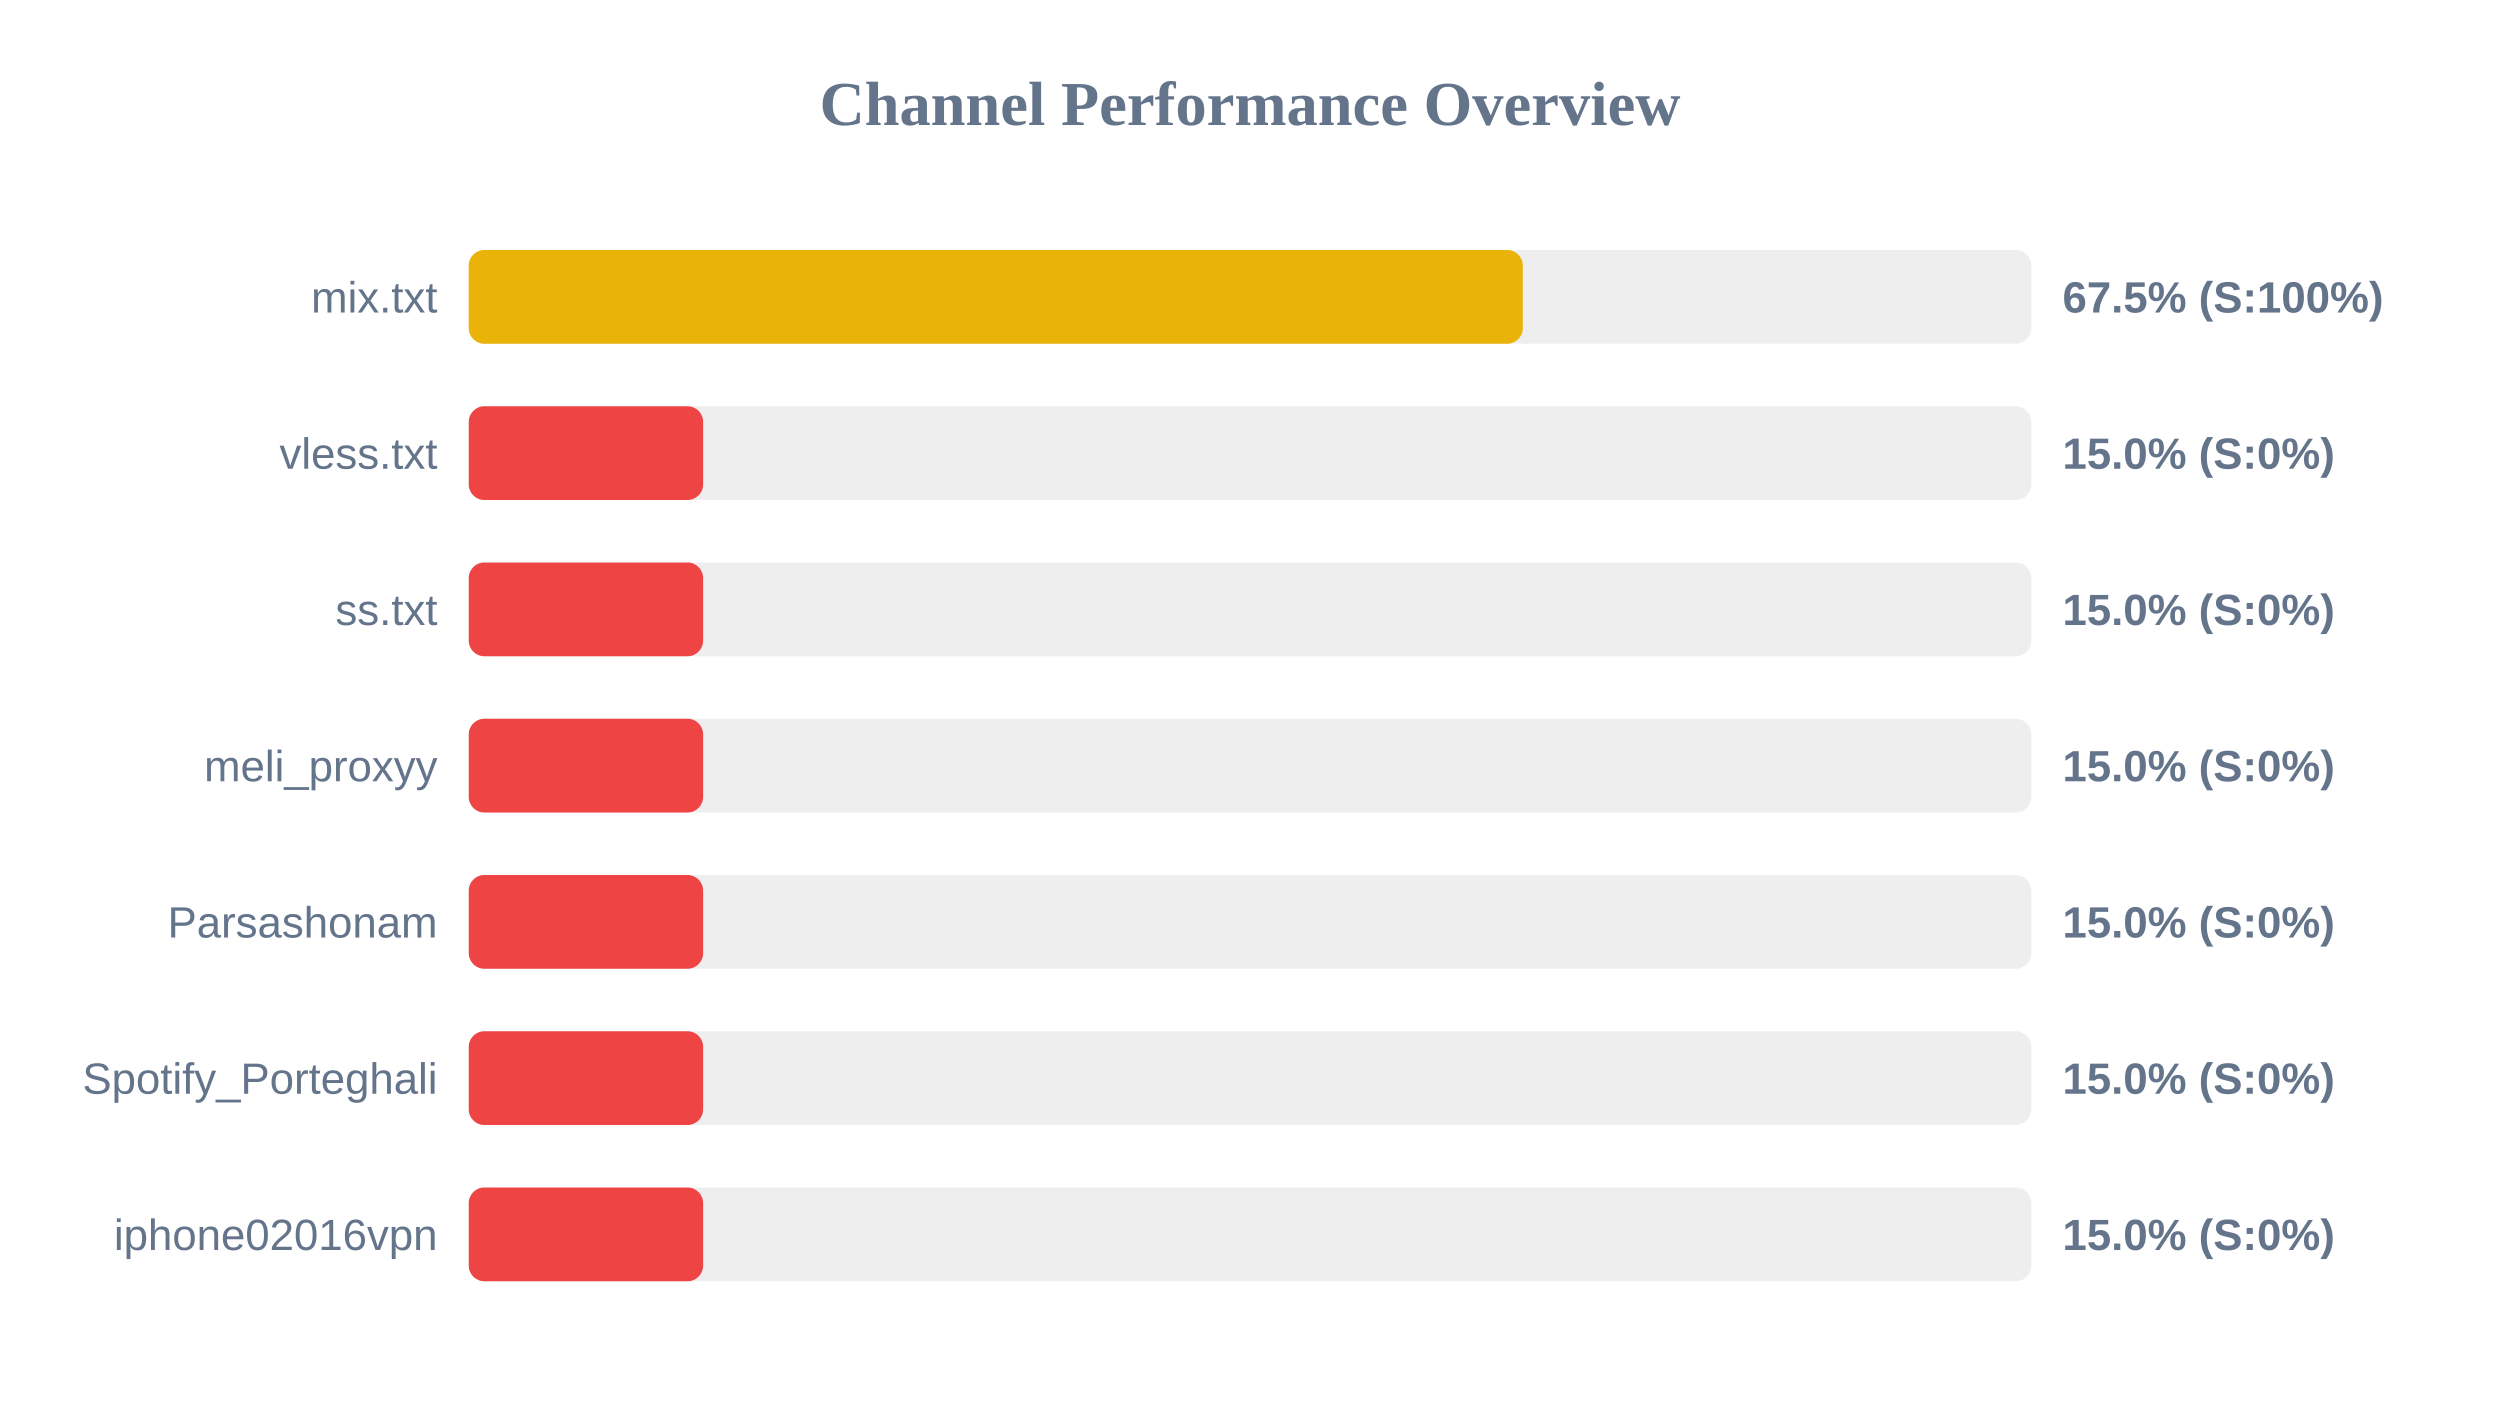
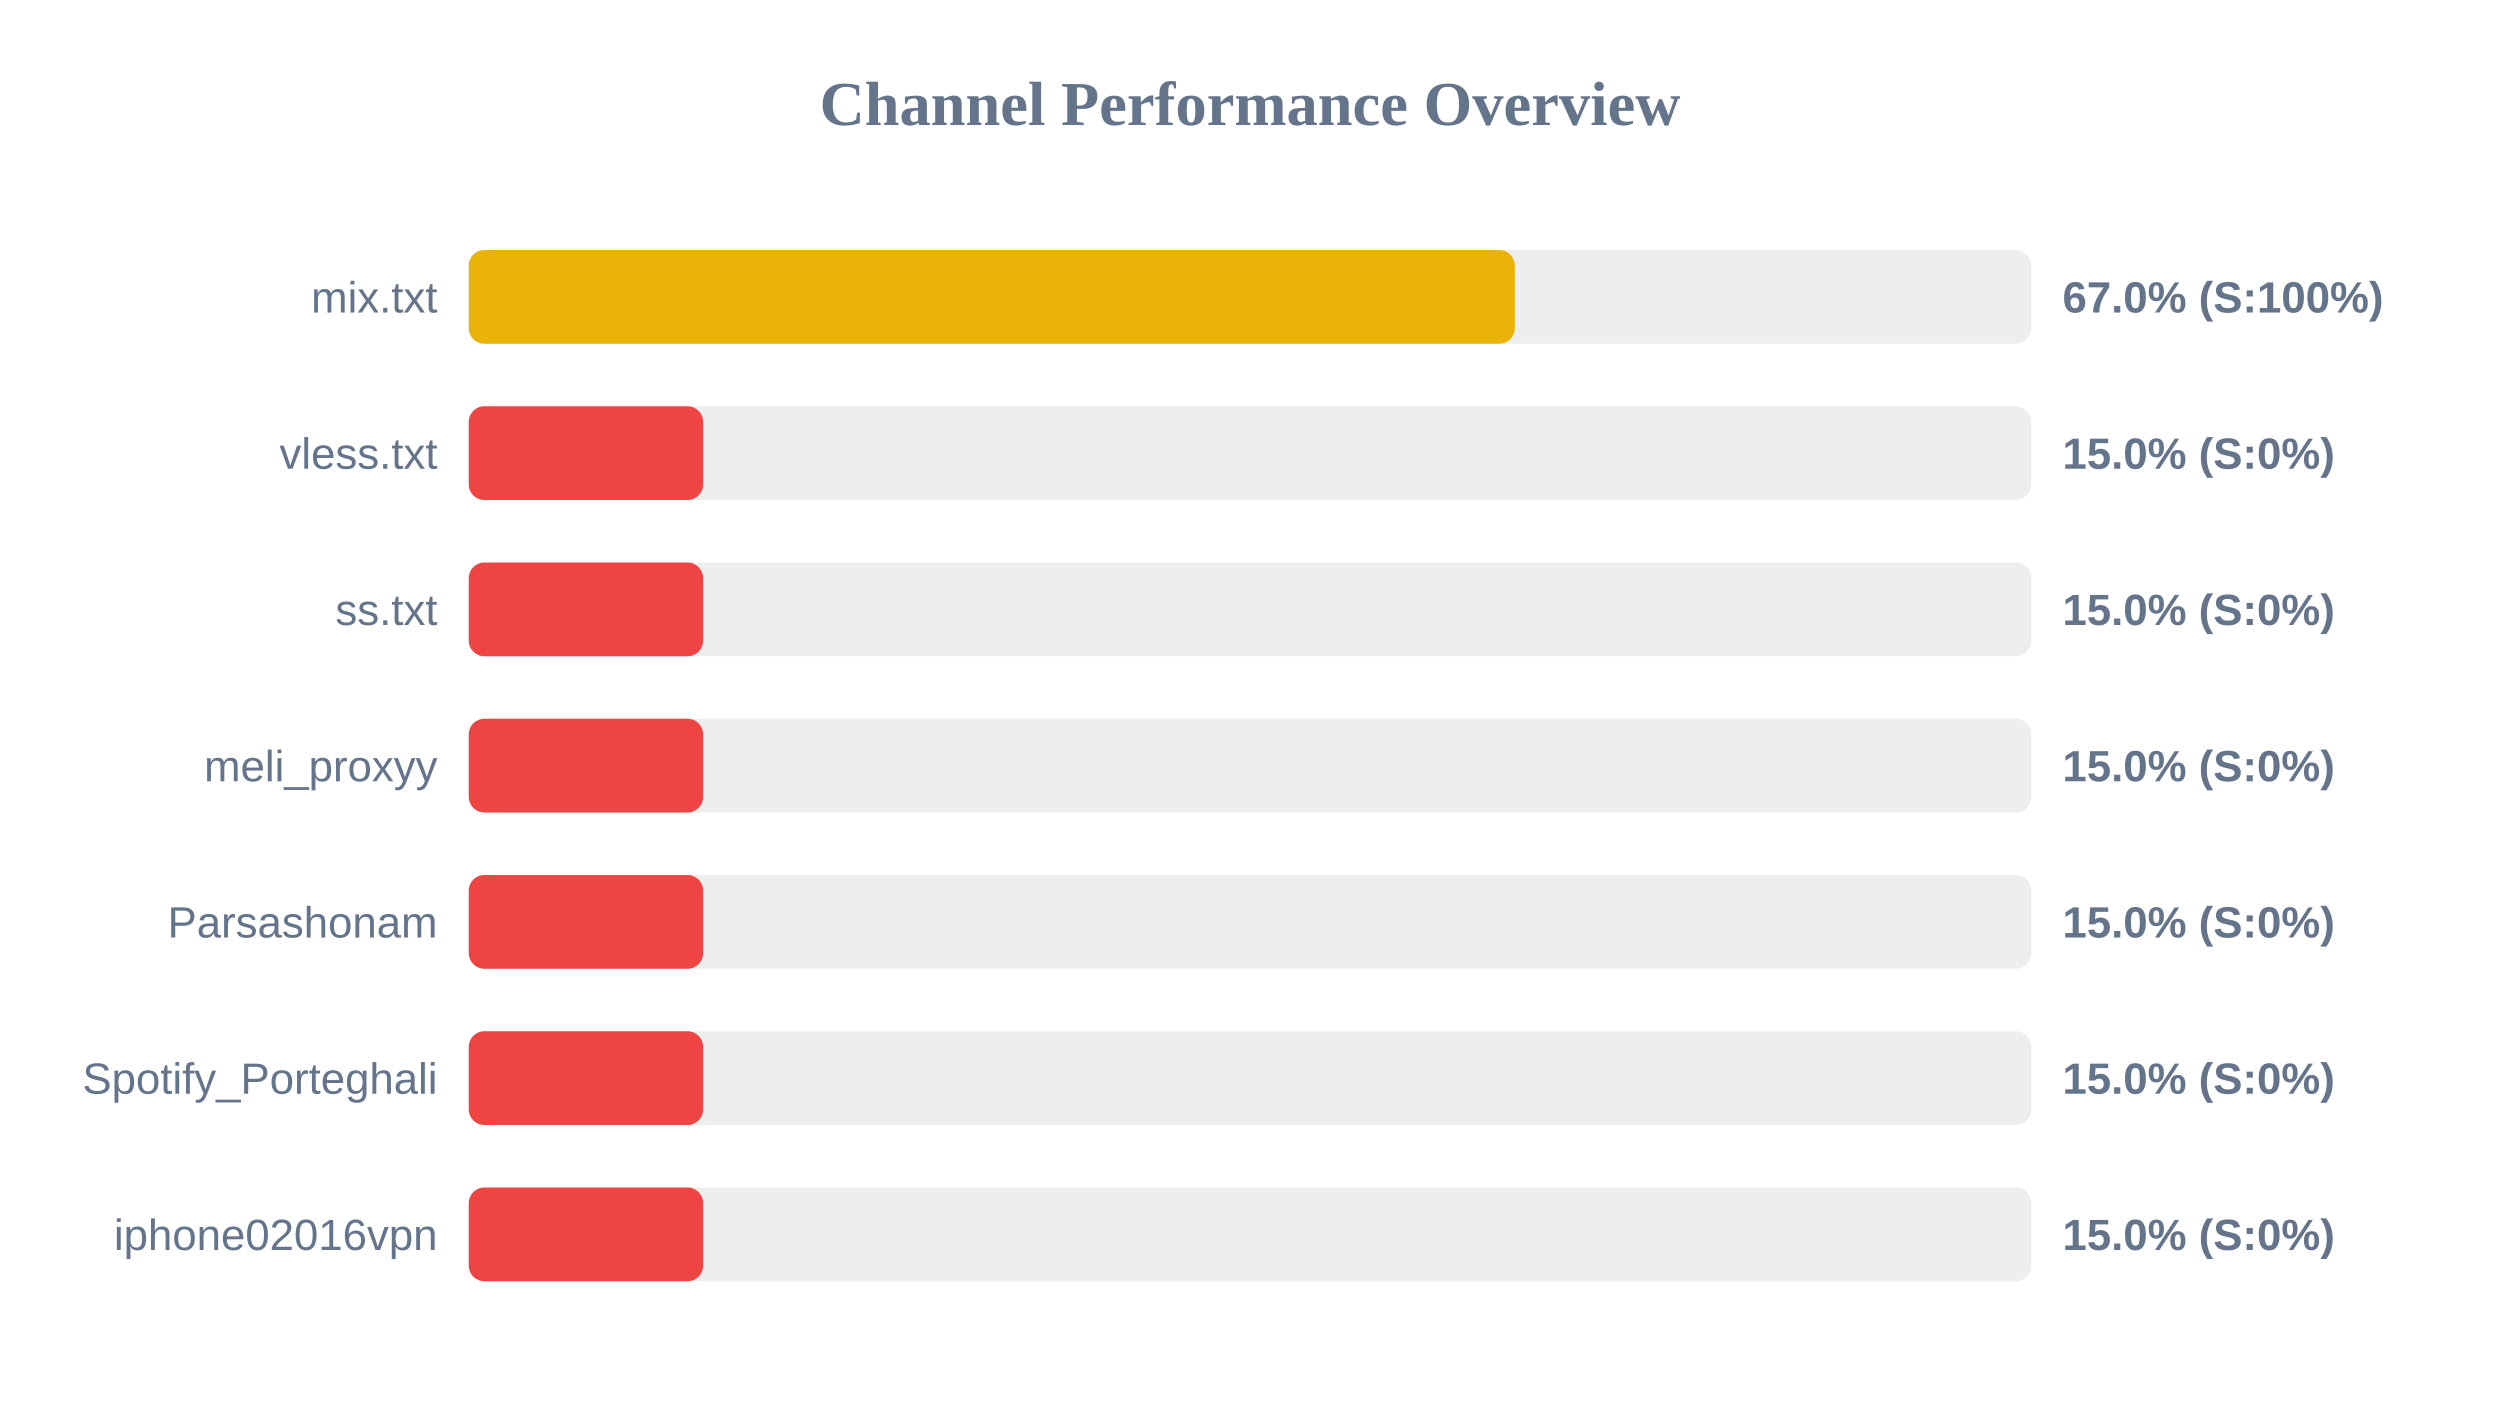
<svg xmlns="http://www.w3.org/2000/svg" width="800" height="450" version="1.1">
  <style>
        .row { font: 14px Arial; fill: #64748b; }
        .score { font: bold 14px Arial; fill: #64748b; }
    </style>
  <text x="400" y="40" text-anchor="middle" font-size="20px" font-weight="bold" fill="#64748b">Channel Performance Overview</text>
  <rect x="150" y="80" width="500" height="30" fill="#eee" rx="5" />
-   <rect x="150" y="80" width="337.3" height="30" fill="#eab308" rx="5" />
+   <rect x="150" y="80" width="334.75" height="30" fill="#eab308" rx="5" />
  <text x="140" y="100" text-anchor="end" class="row">mix.txt</text>
-   <text x="660" y="100" text-anchor="start" class="score">67.5% (S:100%)</text>
+   <text x="660" y="100" text-anchor="start" class="score">67.0% (S:100%)</text>
  <rect x="150" y="130" width="500" height="30" fill="#eee" rx="5" />
  <rect x="150" y="130" width="75.0" height="30" fill="#ef4444" rx="5" />
  <text x="140" y="150" text-anchor="end" class="row">vless.txt</text>
  <text x="660" y="150" text-anchor="start" class="score">15.0% (S:0%)</text>
  <rect x="150" y="180" width="500" height="30" fill="#eee" rx="5" />
  <rect x="150" y="180" width="75.0" height="30" fill="#ef4444" rx="5" />
  <text x="140" y="200" text-anchor="end" class="row">ss.txt</text>
  <text x="660" y="200" text-anchor="start" class="score">15.0% (S:0%)</text>
  <rect x="150" y="230" width="500" height="30" fill="#eee" rx="5" />
  <rect x="150" y="230" width="75.0" height="30" fill="#ef4444" rx="5" />
  <text x="140" y="250" text-anchor="end" class="row">meli_proxyy</text>
  <text x="660" y="250" text-anchor="start" class="score">15.0% (S:0%)</text>
  <rect x="150" y="280" width="500" height="30" fill="#eee" rx="5" />
  <rect x="150" y="280" width="75.0" height="30" fill="#ef4444" rx="5" />
  <text x="140" y="300" text-anchor="end" class="row">Parsashonam</text>
  <text x="660" y="300" text-anchor="start" class="score">15.0% (S:0%)</text>
  <rect x="150" y="330" width="500" height="30" fill="#eee" rx="5" />
  <rect x="150" y="330" width="75.0" height="30" fill="#ef4444" rx="5" />
  <text x="140" y="350" text-anchor="end" class="row">Spotify_Porteghali</text>
  <text x="660" y="350" text-anchor="start" class="score">15.0% (S:0%)</text>
  <rect x="150" y="380" width="500" height="30" fill="#eee" rx="5" />
  <rect x="150" y="380" width="75.0" height="30" fill="#ef4444" rx="5" />
  <text x="140" y="400" text-anchor="end" class="row">iphone02016vpn</text>
  <text x="660" y="400" text-anchor="start" class="score">15.0% (S:0%)</text>
</svg>
